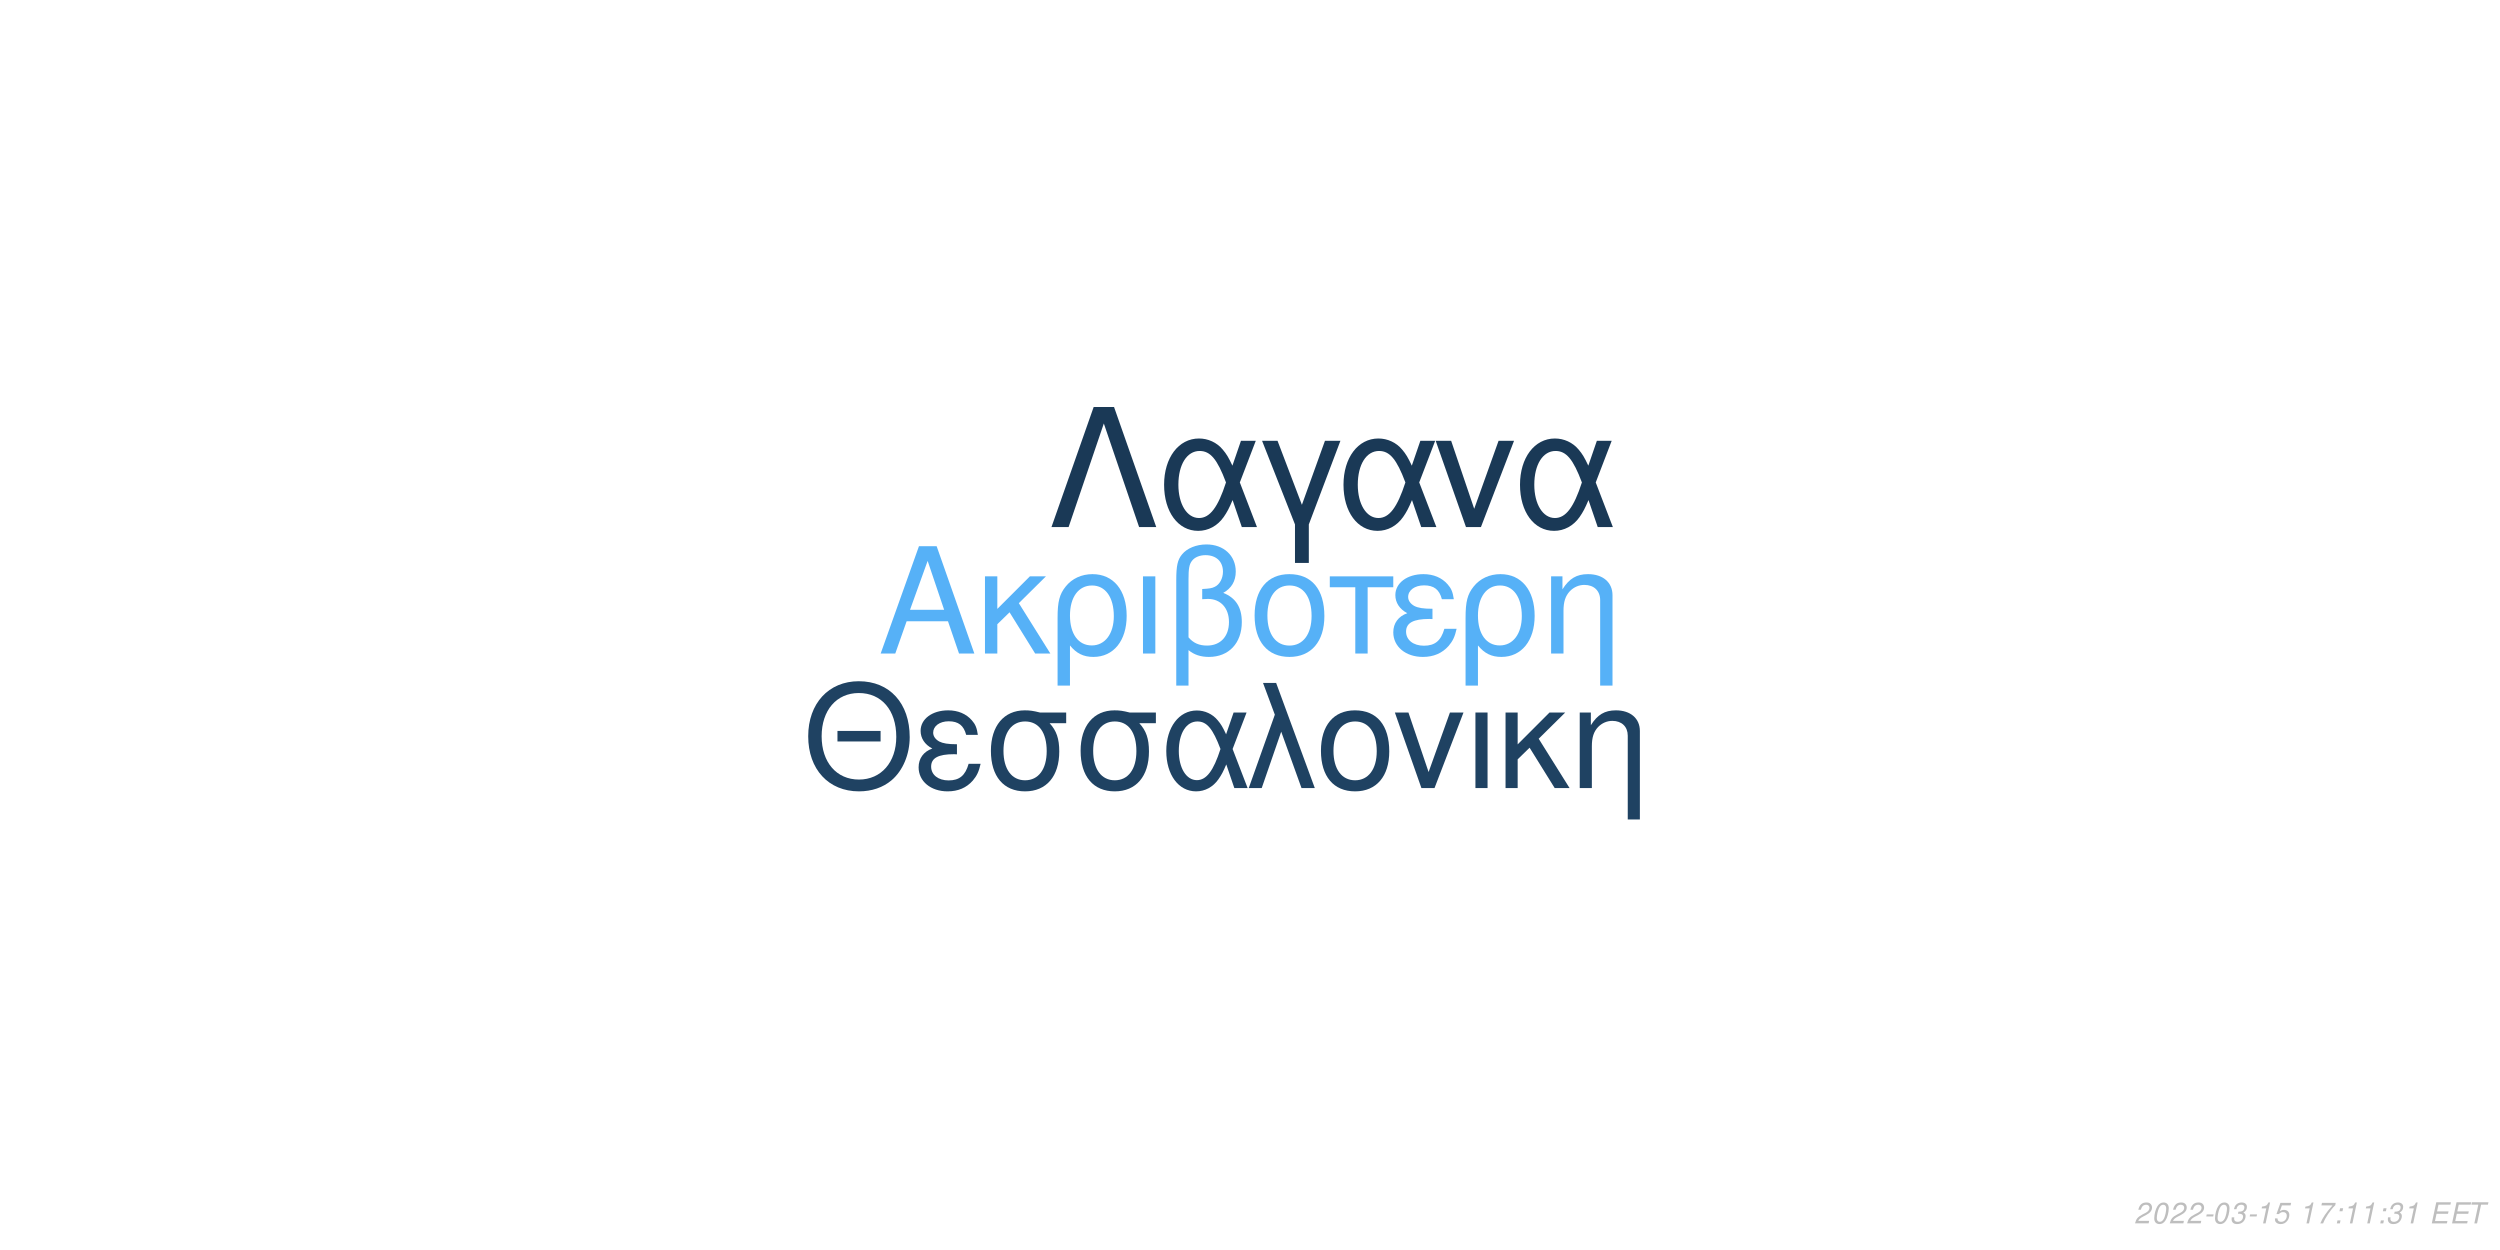
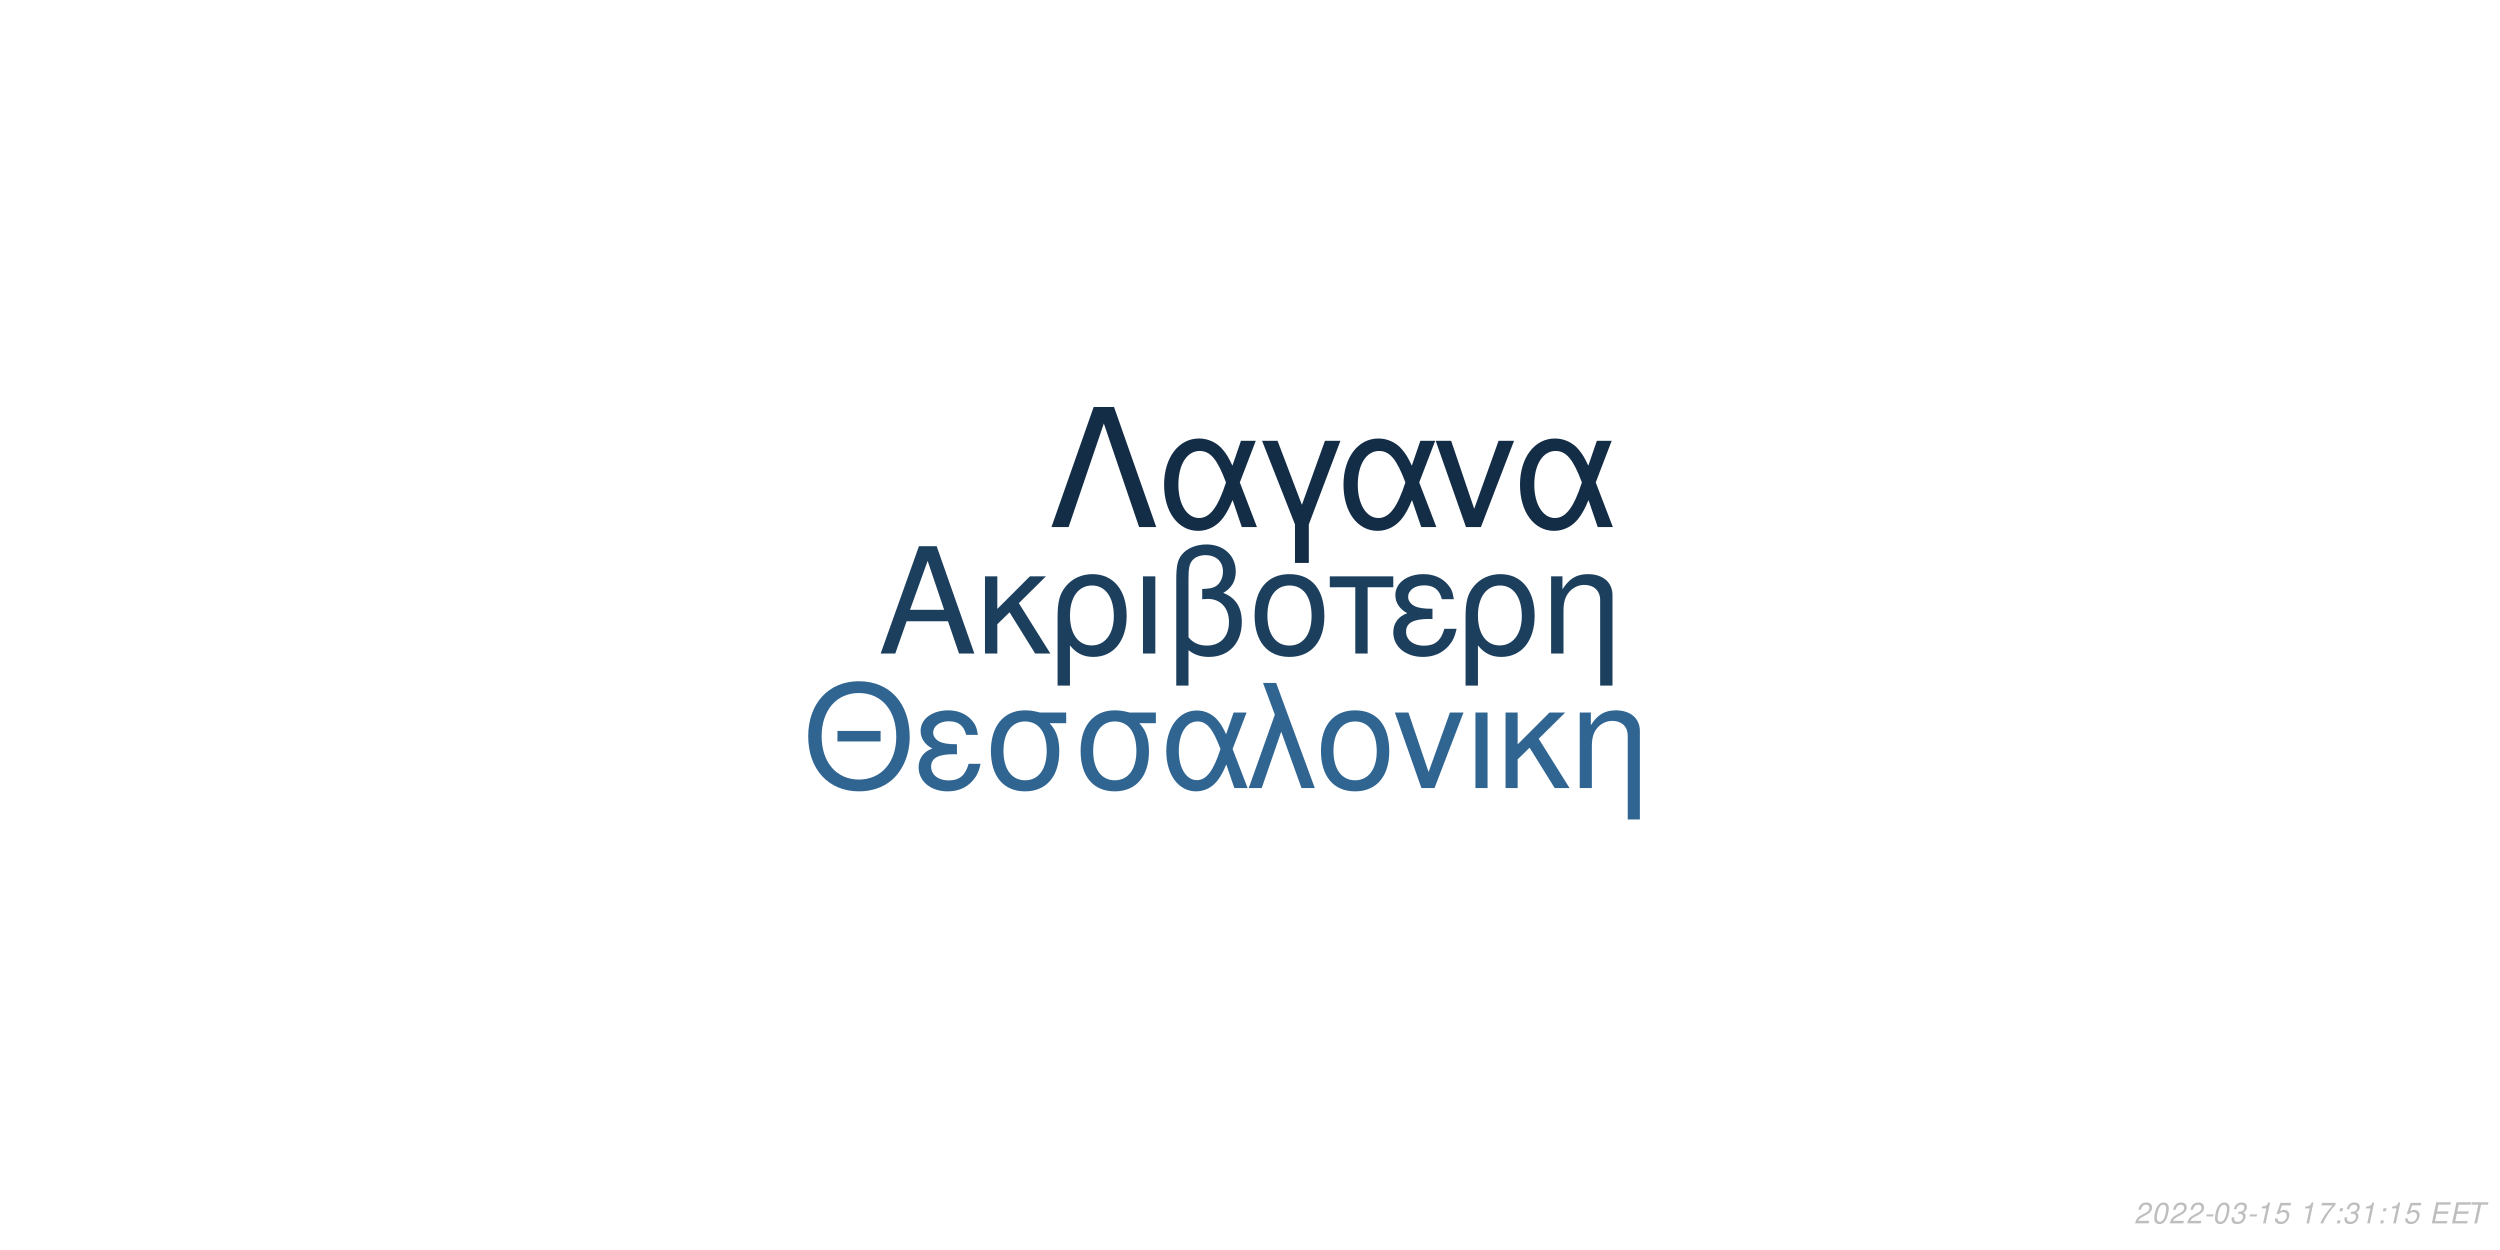
<svg xmlns="http://www.w3.org/2000/svg" xmlns:xlink="http://www.w3.org/1999/xlink" width="864pt" height="432pt" viewBox="0 0 864 432" version="1.1">
  <defs>
    <g>
      <symbol overflow="visible" id="glyph0-0">
        <path style="stroke:none;" d="" />
      </symbol>
      <symbol overflow="visible" id="glyph0-1">
        <path style="stroke:none;" d="M 24.125 -11.141 L 27.938 0 L 33.234 0 L 20.203 -37.094 L 14.094 -37.094 L 0.859 0 L 5.906 0 L 9.828 -11.141 Z M 22.797 -15.109 L 11 -15.109 L 17.094 -32.016 Z M 22.797 -15.109 " />
      </symbol>
      <symbol overflow="visible" id="glyph0-2">
        <path style="stroke:none;" d="M 7.172 -15.422 L 7.172 -26.672 L 2.906 -26.672 L 2.906 0 L 7.172 0 L 7.172 -10.125 L 11.406 -14.25 L 20.25 0 L 25.5 0 L 14.609 -17.406 L 23.969 -26.672 L 18.422 -26.672 Z M 7.172 -15.422 " />
      </symbol>
      <symbol overflow="visible" id="glyph0-3">
        <path style="stroke:none;" d="M 3 11.094 L 7.281 11.094 L 7.281 -2.797 C 9.516 -0.047 11.953 1.172 15.375 1.172 C 22.344 1.172 26.875 -4.422 26.875 -13.031 C 26.875 -21.891 22.297 -27.438 15.062 -27.438 C 11.297 -27.438 7.984 -25.906 5.797 -23.156 C 3.672 -20.516 3 -17.969 3 -12.359 Z M 14.906 -23.516 C 19.547 -23.516 22.438 -19.438 22.438 -12.922 C 22.438 -6.812 19.391 -2.797 14.812 -2.797 C 10.172 -2.797 7.281 -6.766 7.281 -13.125 C 7.281 -19.484 10.234 -23.516 14.906 -23.516 Z M 14.906 -23.516 " />
      </symbol>
      <symbol overflow="visible" id="glyph0-4">
        <path style="stroke:none;" d="M 3.516 0 L 7.781 0 L 7.781 -26.672 L 3.516 -26.672 Z M 3.516 0 " />
      </symbol>
      <symbol overflow="visible" id="glyph0-5">
        <path style="stroke:none;" d="M 4.016 11.094 L 8.25 11.094 L 8.25 -1.172 C 10.172 0.406 12.422 1.172 15.312 1.172 C 22.188 1.172 26.672 -3.609 26.672 -10.891 C 26.672 -15.984 24.578 -19.234 20.25 -20.969 C 23.109 -22.547 24.578 -25.031 24.578 -28.344 C 24.578 -33.844 20.406 -37.703 14.453 -37.703 C 10.938 -37.703 7.734 -36.391 6 -34.25 C 4.484 -32.422 4.016 -30.328 4.016 -25.391 Z M 8.25 -25.656 C 8.25 -29.359 8.5 -30.844 9.469 -32.062 C 10.375 -33.281 12.156 -34 14.094 -34 C 17.812 -34 20.156 -31.812 20.156 -28.297 C 20.156 -25.953 18.984 -23.812 17.297 -23.047 C 16.281 -22.547 15.469 -22.438 12.984 -22.297 L 12.984 -18.781 C 13.734 -18.828 14.344 -18.875 14.969 -18.875 C 19.344 -18.875 22.234 -15.719 22.234 -10.891 C 22.234 -5.906 19.281 -2.75 14.656 -2.75 C 11.953 -2.75 9.922 -3.609 8.25 -5.594 Z M 8.25 -25.656 " />
      </symbol>
      <symbol overflow="visible" id="glyph0-6">
        <path style="stroke:none;" d="M 14.094 -27.438 C 6.562 -27.438 2.094 -22.094 2.094 -13.125 C 2.094 -4.125 6.562 1.172 14.141 1.172 C 21.672 1.172 26.203 -4.172 26.203 -12.922 C 26.203 -22.188 21.828 -27.438 14.094 -27.438 Z M 14.141 -23.516 C 18.938 -23.516 21.781 -19.594 21.781 -12.984 C 21.781 -6.672 18.828 -2.75 14.141 -2.75 C 9.422 -2.75 6.516 -6.672 6.516 -13.125 C 6.516 -19.594 9.422 -23.516 14.141 -23.516 Z M 14.141 -23.516 " />
      </symbol>
      <symbol overflow="visible" id="glyph0-7">
        <path style="stroke:none;" d="M 7.891 0 L 12.156 0 L 12.156 -22.906 L 21.016 -22.906 L 21.016 -26.672 L -0.922 -26.672 L -0.922 -22.906 L 7.891 -22.906 Z M 7.891 0 " />
      </symbol>
      <symbol overflow="visible" id="glyph0-8">
        <path style="stroke:none;" d="M 14.562 -15.469 C 11.344 -15.469 9.562 -15.781 8.297 -16.438 C 6.922 -17.203 6.156 -18.328 6.156 -19.547 C 6.156 -21.891 8.453 -23.562 11.656 -23.562 C 15.062 -23.562 16.953 -22.094 17.812 -18.781 L 21.938 -18.781 C 21.578 -21.266 21.062 -22.5 19.797 -23.922 C 17.812 -26.203 14.906 -27.438 11.453 -27.438 C 5.797 -27.438 1.734 -24.375 1.734 -20.203 C 1.734 -17.609 3.156 -15.375 5.859 -13.938 C 2.797 -12.875 1.016 -10.484 1.016 -7.328 C 1.016 -2.391 5.297 1.172 11.25 1.172 C 14.969 1.172 17.906 -0.109 20.156 -2.641 C 21.578 -4.328 22.297 -5.797 22.906 -8.547 L 18.672 -8.547 C 17.5 -4.422 15.422 -2.703 11.609 -2.703 C 7.938 -2.703 5.438 -4.688 5.438 -7.578 C 5.438 -10.578 7.938 -11.953 13.484 -11.953 C 13.641 -11.953 14.094 -11.953 14.562 -11.906 Z M 14.562 -15.469 " />
      </symbol>
      <symbol overflow="visible" id="glyph0-9">
        <path style="stroke:none;" d="M 3.562 -26.672 L 3.562 0 L 7.844 0 L 7.844 -14.703 C 7.844 -17.906 8.5 -19.891 10.031 -21.531 C 11.406 -22.953 13.188 -23.719 15.062 -23.719 C 18.375 -23.719 20.516 -21.672 20.516 -18.469 L 20.516 11.094 L 24.781 11.094 L 24.781 -20.156 C 24.781 -24.578 21.469 -27.438 16.328 -27.438 C 12.359 -27.438 9.828 -25.906 7.484 -22.188 L 7.484 -26.672 Z M 3.562 -26.672 " />
      </symbol>
      <symbol overflow="visible" id="glyph1-0">
        <path style="stroke:none;" d="" />
      </symbol>
      <symbol overflow="visible" id="glyph1-1">
        <path style="stroke:none;" d="M 26.859 -19.734 L 11.953 -19.734 L 11.953 -16.094 L 26.859 -16.094 Z M 19.328 -36.922 C 8.922 -36.922 1.844 -29.25 1.844 -17.891 C 1.844 -6.484 8.875 1.141 19.391 1.141 C 23.812 1.141 27.703 -0.203 30.641 -2.688 C 34.578 -6.031 36.922 -11.656 36.922 -17.594 C 36.922 -29.297 30 -36.922 19.328 -36.922 Z M 19.328 -32.844 C 27.203 -32.844 32.281 -26.906 32.281 -17.688 C 32.281 -8.922 27.062 -2.938 19.391 -2.938 C 11.609 -2.938 6.484 -8.922 6.484 -17.891 C 6.484 -26.859 11.609 -32.844 19.328 -32.844 Z M 19.328 -32.844 " />
      </symbol>
      <symbol overflow="visible" id="glyph1-2">
        <path style="stroke:none;" d="M 14.25 -15.141 C 11.109 -15.141 9.375 -15.453 8.125 -16.094 C 6.781 -16.844 6.031 -17.938 6.031 -19.141 C 6.031 -21.422 8.266 -23.078 11.406 -23.078 C 14.75 -23.078 16.594 -21.625 17.438 -18.391 L 21.469 -18.391 C 21.125 -20.828 20.625 -22.031 19.391 -23.422 C 17.438 -25.656 14.594 -26.859 11.219 -26.859 C 5.688 -26.859 1.688 -23.875 1.688 -19.781 C 1.688 -17.234 3.094 -15.047 5.734 -13.656 C 2.734 -12.609 1 -10.266 1 -7.172 C 1 -2.344 5.188 1.141 11.016 1.141 C 14.656 1.141 17.547 -0.094 19.734 -2.594 C 21.125 -4.234 21.828 -5.688 22.422 -8.375 L 18.281 -8.375 C 17.141 -4.328 15.094 -2.641 11.359 -2.641 C 7.766 -2.641 5.328 -4.578 5.328 -7.422 C 5.328 -10.359 7.766 -11.703 13.203 -11.703 C 13.359 -11.703 13.797 -11.703 14.25 -11.656 Z M 14.25 -15.141 " />
      </symbol>
      <symbol overflow="visible" id="glyph1-3">
        <path style="stroke:none;" d="M 29 -26.109 L 19.938 -26.109 C 17.594 -26.703 16.438 -26.859 14.703 -26.859 C 7.469 -26.859 2.984 -21.469 2.984 -12.859 C 2.984 -4.031 7.375 1.141 14.797 1.141 C 22.172 1.141 26.609 -4.078 26.609 -12.656 C 26.609 -17.047 25.656 -19.828 23.266 -22.422 L 29 -22.422 Z M 14.797 -23.016 C 19.531 -23.016 22.266 -19.234 22.266 -12.75 C 22.266 -6.531 19.438 -2.688 14.797 -2.688 C 10.172 -2.688 7.328 -6.531 7.328 -12.859 C 7.328 -19.188 10.172 -23.016 14.797 -23.016 Z M 14.797 -23.016 " />
      </symbol>
      <symbol overflow="visible" id="glyph1-4">
        <path style="stroke:none;" d="M 29.344 -26.109 L 24.859 -26.109 L 22.266 -18.578 C 21.125 -21.031 20.484 -22.125 19.328 -23.469 C 17.547 -25.609 14.906 -26.812 12.156 -26.812 C 5.984 -26.812 1.594 -20.984 1.594 -12.812 C 1.594 -4.578 5.828 1.141 11.906 1.141 C 14.953 1.141 17.734 -0.344 19.625 -3.047 C 20.672 -4.531 21.281 -5.688 22.328 -8.172 L 25.109 0 L 29.703 0 L 24.516 -13.5 Z M 20.328 -13.5 C 17.891 -5.922 15.453 -2.734 12.156 -2.734 C 8.516 -2.734 5.922 -6.922 5.922 -12.812 C 5.922 -18.938 8.516 -23.016 12.359 -23.016 C 15.594 -23.016 17.688 -20.531 20.328 -13.5 Z M 20.328 -13.5 " />
      </symbol>
      <symbol overflow="visible" id="glyph1-5">
        <path style="stroke:none;" d="M 1.094 0 L 5.578 0 L 12.312 -19.484 L 19.328 0 L 23.922 0 L 10.562 -36.328 L 6.031 -36.328 L 10.109 -25.359 Z M 1.094 0 " />
      </symbol>
      <symbol overflow="visible" id="glyph1-6">
        <path style="stroke:none;" d="M 13.797 -26.859 C 6.422 -26.859 2.047 -21.625 2.047 -12.859 C 2.047 -4.031 6.422 1.141 13.859 1.141 C 21.234 1.141 25.656 -4.078 25.656 -12.656 C 25.656 -21.719 21.375 -26.859 13.797 -26.859 Z M 13.859 -23.016 C 18.531 -23.016 21.328 -19.188 21.328 -12.703 C 21.328 -6.531 18.438 -2.688 13.859 -2.688 C 9.219 -2.688 6.375 -6.531 6.375 -12.859 C 6.375 -19.188 9.219 -23.016 13.859 -23.016 Z M 13.859 -23.016 " />
      </symbol>
      <symbol overflow="visible" id="glyph1-7">
        <path style="stroke:none;" d="M 14.297 0 L 24.312 -26.109 L 19.625 -26.109 L 12.25 -5.531 L 5.281 -26.109 L 0.594 -26.109 L 9.766 0 Z M 14.297 0 " />
      </symbol>
      <symbol overflow="visible" id="glyph1-8">
        <path style="stroke:none;" d="M 3.438 0 L 7.625 0 L 7.625 -26.109 L 3.438 -26.109 Z M 3.438 0 " />
      </symbol>
      <symbol overflow="visible" id="glyph1-9">
        <path style="stroke:none;" d="M 7.031 -15.094 L 7.031 -26.109 L 2.844 -26.109 L 2.844 0 L 7.031 0 L 7.031 -9.922 L 11.156 -13.953 L 19.828 0 L 24.969 0 L 14.297 -17.047 L 23.469 -26.109 L 18.031 -26.109 Z M 7.031 -15.094 " />
      </symbol>
      <symbol overflow="visible" id="glyph1-10">
        <path style="stroke:none;" d="M 3.484 -26.109 L 3.484 0 L 7.672 0 L 7.672 -14.406 C 7.672 -17.547 8.328 -19.484 9.812 -21.078 C 11.156 -22.469 12.906 -23.219 14.75 -23.219 C 17.984 -23.219 20.078 -21.234 20.078 -18.094 L 20.078 10.859 L 24.266 10.859 L 24.266 -19.734 C 24.266 -24.062 21.031 -26.859 16 -26.859 C 12.109 -26.859 9.609 -25.359 7.328 -21.719 L 7.328 -26.109 Z M 3.484 -26.109 " />
      </symbol>
      <symbol overflow="visible" id="glyph2-0">
        <path style="stroke:none;" d="" />
      </symbol>
      <symbol overflow="visible" id="glyph2-1">
        <path style="stroke:none;" d="M 22.531 -41.484 L 15.484 -41.484 L 0.906 0 L 6.828 0 L 19 -35.797 L 31.188 0 L 37.109 0 Z M 22.531 -41.484 " />
      </symbol>
      <symbol overflow="visible" id="glyph2-2">
        <path style="stroke:none;" d="M 33.516 -29.812 L 28.391 -29.812 L 25.438 -21.219 C 24.125 -24.016 23.391 -25.266 22.078 -26.797 C 20.031 -29.25 17.016 -30.609 13.891 -30.609 C 6.828 -30.609 1.828 -23.953 1.828 -14.625 C 1.828 -5.234 6.656 1.312 13.594 1.312 C 17.078 1.312 20.266 -0.391 22.422 -3.469 C 23.609 -5.172 24.297 -6.484 25.5 -9.328 L 28.688 0 L 33.922 0 L 28 -15.422 Z M 23.219 -15.422 C 20.422 -6.766 17.641 -3.125 13.891 -3.125 C 9.734 -3.125 6.766 -7.906 6.766 -14.625 C 6.766 -21.625 9.734 -26.297 14.109 -26.297 C 17.812 -26.297 20.203 -23.453 23.219 -15.422 Z M 23.219 -15.422 " />
      </symbol>
      <symbol overflow="visible" id="glyph2-3">
        <path style="stroke:none;" d="M 12.062 12.406 L 16.844 12.406 L 16.844 -0.906 L 27.766 -29.812 L 22.422 -29.812 L 14.453 -7.688 L 6.031 -29.812 L 0.688 -29.812 L 12.062 -0.906 Z M 12.062 12.406 " />
      </symbol>
      <symbol overflow="visible" id="glyph2-4">
        <path style="stroke:none;" d="M 16.328 0 L 27.766 -29.812 L 22.422 -29.812 L 14 -6.312 L 6.031 -29.812 L 0.688 -29.812 L 11.156 0 Z M 16.328 0 " />
      </symbol>
      <symbol overflow="visible" id="glyph3-0">
        <path style="stroke:none;" d="" />
      </symbol>
      <symbol overflow="visible" id="glyph3-1">
        <path style="stroke:none;" d="M 5.234 -0.875 L 1.469 -0.875 C 1.641 -1.375 2.203 -1.891 3.109 -2.344 L 4.234 -2.938 C 5.562 -3.625 6.219 -4.469 6.219 -5.484 C 6.219 -5.938 6.062 -6.359 5.797 -6.656 C 5.469 -7.047 4.984 -7.234 4.312 -7.234 C 2.766 -7.234 1.891 -6.453 1.484 -4.734 L 2.375 -4.734 C 2.484 -5.188 2.609 -5.484 2.797 -5.75 C 3.094 -6.203 3.609 -6.453 4.188 -6.453 C 4.891 -6.453 5.344 -6.031 5.344 -5.375 C 5.344 -4.703 4.859 -4.094 4.016 -3.656 L 2.984 -3.125 C 1.234 -2.188 0.797 -1.656 0.344 -0.016 L 5.047 -0.016 Z M 5.234 -0.875 " />
      </symbol>
      <symbol overflow="visible" id="glyph3-2">
        <path style="stroke:none;" d="M 4.203 -7.234 C 3.375 -7.234 2.688 -6.812 2.125 -5.984 C 1.484 -5.047 0.984 -3.188 0.984 -1.734 C 0.984 -1.109 1.172 -0.562 1.484 -0.266 C 1.797 0.047 2.281 0.234 2.766 0.234 C 3.625 0.234 4.281 -0.156 4.859 -1.016 C 5.516 -1.953 6 -3.797 6 -5.266 C 6 -6.5 5.328 -7.234 4.203 -7.234 Z M 4.094 -6.453 C 4.734 -6.453 5.125 -5.984 5.125 -5.156 C 5.125 -4.203 4.781 -2.625 4.406 -1.812 C 3.984 -0.938 3.516 -0.547 2.875 -0.547 C 2.25 -0.547 1.875 -1.031 1.875 -1.828 C 1.875 -2.797 2.203 -4.344 2.594 -5.203 C 2.984 -6.047 3.453 -6.453 4.094 -6.453 Z M 4.094 -6.453 " />
      </symbol>
      <symbol overflow="visible" id="glyph3-3">
        <path style="stroke:none;" d="M 3.516 -3.125 L 1.125 -3.125 L 0.969 -2.406 L 3.359 -2.406 Z M 3.516 -3.125 " />
      </symbol>
      <symbol overflow="visible" id="glyph3-4">
        <path style="stroke:none;" d="M 2.922 -3.312 C 3.125 -3.344 3.234 -3.344 3.375 -3.344 C 4.203 -3.344 4.688 -3 4.688 -2.406 C 4.688 -1.312 3.906 -0.547 2.781 -0.547 C 2.047 -0.547 1.594 -0.938 1.594 -1.562 C 1.594 -1.719 1.609 -1.844 1.656 -2.094 L 0.766 -2.094 C 0.734 -1.797 0.719 -1.641 0.719 -1.469 C 0.719 -0.375 1.406 0.234 2.641 0.234 C 3.547 0.234 4.297 -0.078 4.812 -0.656 C 5.266 -1.156 5.562 -1.875 5.562 -2.547 C 5.562 -3.125 5.344 -3.453 4.797 -3.734 C 5.641 -4.234 6.016 -4.844 6.016 -5.734 C 6.016 -6.656 5.312 -7.234 4.203 -7.234 C 3.375 -7.234 2.672 -6.938 2.188 -6.375 C 1.891 -6.031 1.703 -5.641 1.516 -4.906 L 2.391 -4.906 C 2.5 -5.359 2.594 -5.594 2.734 -5.812 C 3.047 -6.234 3.516 -6.453 4.078 -6.453 C 4.734 -6.453 5.141 -6.125 5.141 -5.578 C 5.141 -5.188 5.016 -4.797 4.797 -4.547 C 4.516 -4.234 4 -4.062 3.266 -4.062 L 3.078 -4.062 Z M 2.922 -3.312 " />
      </symbol>
      <symbol overflow="visible" id="glyph3-5">
        <path style="stroke:none;" d="M 3.703 -5.188 L 2.594 0 L 3.469 0 L 5.016 -7.234 L 4.438 -7.234 C 3.906 -6.156 3.688 -6.016 2.234 -5.812 L 2.109 -5.188 Z M 3.703 -5.188 " />
      </symbol>
      <symbol overflow="visible" id="glyph3-6">
        <path style="stroke:none;" d="M 6.297 -7.094 L 2.594 -7.094 L 1.234 -3.234 L 2.047 -3.234 C 2.656 -3.766 2.938 -3.906 3.531 -3.906 C 4.328 -3.906 4.797 -3.453 4.797 -2.688 C 4.797 -1.438 3.969 -0.547 2.828 -0.547 C 2.031 -0.547 1.609 -0.938 1.578 -1.734 L 0.703 -1.734 L 0.703 -1.516 C 0.703 -0.938 0.844 -0.547 1.188 -0.266 C 1.562 0.062 2.078 0.234 2.703 0.234 C 3.656 0.234 4.391 -0.156 4.984 -0.922 C 5.422 -1.5 5.672 -2.234 5.672 -2.953 C 5.672 -4 4.938 -4.672 3.812 -4.672 C 3.328 -4.672 2.906 -4.547 2.406 -4.234 L 3.109 -6.219 L 6.109 -6.219 Z M 6.297 -7.094 " />
      </symbol>
      <symbol overflow="visible" id="glyph3-7">
        <path style="stroke:none;" d="" />
      </symbol>
      <symbol overflow="visible" id="glyph3-8">
        <path style="stroke:none;" d="M 6.703 -7.094 L 1.953 -7.094 L 1.766 -6.219 L 5.594 -6.219 C 3.344 -3.688 2.266 -2.109 1.375 0 L 2.344 0 C 3.031 -1.906 4.828 -4.594 6.547 -6.281 Z M 6.703 -7.094 " />
      </symbol>
      <symbol overflow="visible" id="glyph3-9">
        <path style="stroke:none;" d="M 2.359 -1.031 L 1.312 -1.031 L 1.094 0 L 2.141 0 Z M 3.266 -5.234 L 2.219 -5.234 L 2 -4.203 L 3.047 -4.203 Z M 3.266 -5.234 " />
      </symbol>
      <symbol overflow="visible" id="glyph3-10">
        <path style="stroke:none;" d="M 2.547 -3.312 L 6.5 -3.312 L 6.688 -4.141 L 2.719 -4.141 L 3.219 -6.469 L 7.344 -6.469 L 7.516 -7.297 L 2.453 -7.297 L 0.906 0 L 6.125 0 L 6.297 -0.812 L 2.016 -0.812 Z M 2.547 -3.312 " />
      </symbol>
      <symbol overflow="visible" id="glyph3-11">
        <path style="stroke:none;" d="M 4.938 -6.469 L 7.312 -6.469 L 7.484 -7.297 L 1.75 -7.297 L 1.578 -6.469 L 3.984 -6.469 L 2.609 0 L 3.547 0 Z M 4.938 -6.469 " />
      </symbol>
    </g>
  </defs>
  <g id="surface1">
    <rect x="0" y="0" width="864" height="432" style="fill:rgb(100%,100%,100%);fill-opacity:1;stroke:none;" />
-     <g style="fill:rgb(33.725%,69.412%,96.863%);fill-opacity:1;">
+     <g style="fill:rgb(11.373%,24.706%,36.863%);fill-opacity:1;">
      <use xlink:href="#glyph0-1" x="303.5" y="225.861" />
      <use xlink:href="#glyph0-2" x="337.5" y="225.861" />
      <use xlink:href="#glyph0-3" x="362.5" y="225.861" />
      <use xlink:href="#glyph0-4" x="391.5" y="225.861" />
      <use xlink:href="#glyph0-5" x="402.5" y="225.861" />
      <use xlink:href="#glyph0-6" x="431.5" y="225.861" />
      <use xlink:href="#glyph0-7" x="460.5" y="225.861" />
      <use xlink:href="#glyph0-8" x="480.5" y="225.861" />
      <use xlink:href="#glyph0-3" x="503.5" y="225.861" />
      <use xlink:href="#glyph0-9" x="532.5" y="225.861" />
    </g>
-     <g style="fill:rgb(12.157%,25.882%,38.431%);fill-opacity:1;">
+     <g style="fill:rgb(18.824%,39.608%,57.255%);fill-opacity:1;">
      <use xlink:href="#glyph1-1" x="277.473" y="272.354" />
      <use xlink:href="#glyph1-2" x="316.473" y="272.354" />
      <use xlink:href="#glyph1-3" x="339.473" y="272.354" />
      <use xlink:href="#glyph1-3" x="370.473" y="272.354" />
      <use xlink:href="#glyph1-4" x="401.473" y="272.354" />
      <use xlink:href="#glyph1-5" x="430.473" y="272.354" />
      <use xlink:href="#glyph1-6" x="454.473" y="272.354" />
      <use xlink:href="#glyph1-7" x="481.473" y="272.354" />
      <use xlink:href="#glyph1-8" x="506.473" y="272.354" />
      <use xlink:href="#glyph1-9" x="517.473" y="272.354" />
      <use xlink:href="#glyph1-10" x="542.473" y="272.354" />
    </g>
-     <g style="fill:rgb(10.196%,22.353%,33.725%);fill-opacity:1;">
+     <g style="fill:rgb(7.843%,17.647%,27.451%);fill-opacity:1;">
      <use xlink:href="#glyph2-1" x="362.484" y="182.152" />
      <use xlink:href="#glyph2-2" x="400.484" y="182.152" />
      <use xlink:href="#glyph2-3" x="435.484" y="182.152" />
      <use xlink:href="#glyph2-2" x="462.484" y="182.152" />
      <use xlink:href="#glyph2-4" x="495.484" y="182.152" />
      <use xlink:href="#glyph2-2" x="523.484" y="182.152" />
    </g>
    <g style="fill:rgb(74.51%,74.51%,74.51%);fill-opacity:1;">
      <use xlink:href="#glyph3-1" x="737.52" y="422.81" />
      <use xlink:href="#glyph3-2" x="743.52" y="422.81" />
      <use xlink:href="#glyph3-1" x="749.52" y="422.81" />
      <use xlink:href="#glyph3-1" x="755.52" y="422.81" />
      <use xlink:href="#glyph3-3" x="761.52" y="422.81" />
      <use xlink:href="#glyph3-2" x="764.52" y="422.81" />
      <use xlink:href="#glyph3-4" x="770.52" y="422.81" />
      <use xlink:href="#glyph3-3" x="776.52" y="422.81" />
      <use xlink:href="#glyph3-5" x="779.52" y="422.81" />
      <use xlink:href="#glyph3-6" x="785.52" y="422.81" />
      <use xlink:href="#glyph3-7" x="791.52" y="422.81" />
      <use xlink:href="#glyph3-5" x="794.52" y="422.81" />
      <use xlink:href="#glyph3-8" x="800.52" y="422.81" />
      <use xlink:href="#glyph3-9" x="806.52" y="422.81" />
-       <use xlink:href="#glyph3-5" x="809.52" y="422.81" />
+       <use xlink:href="#glyph3-4" x="809.52" y="422.81" />
      <use xlink:href="#glyph3-5" x="815.52" y="422.81" />
      <use xlink:href="#glyph3-9" x="821.52" y="422.81" />
-       <use xlink:href="#glyph3-4" x="824.52" y="422.81" />
-       <use xlink:href="#glyph3-5" x="830.52" y="422.81" />
+       <use xlink:href="#glyph3-5" x="824.52" y="422.81" />
+       <use xlink:href="#glyph3-6" x="830.52" y="422.81" />
      <use xlink:href="#glyph3-7" x="836.52" y="422.81" />
      <use xlink:href="#glyph3-10" x="839.52" y="422.81" />
      <use xlink:href="#glyph3-10" x="846.52" y="422.81" />
      <use xlink:href="#glyph3-11" x="852.52" y="422.81" />
    </g>
  </g>
</svg>
